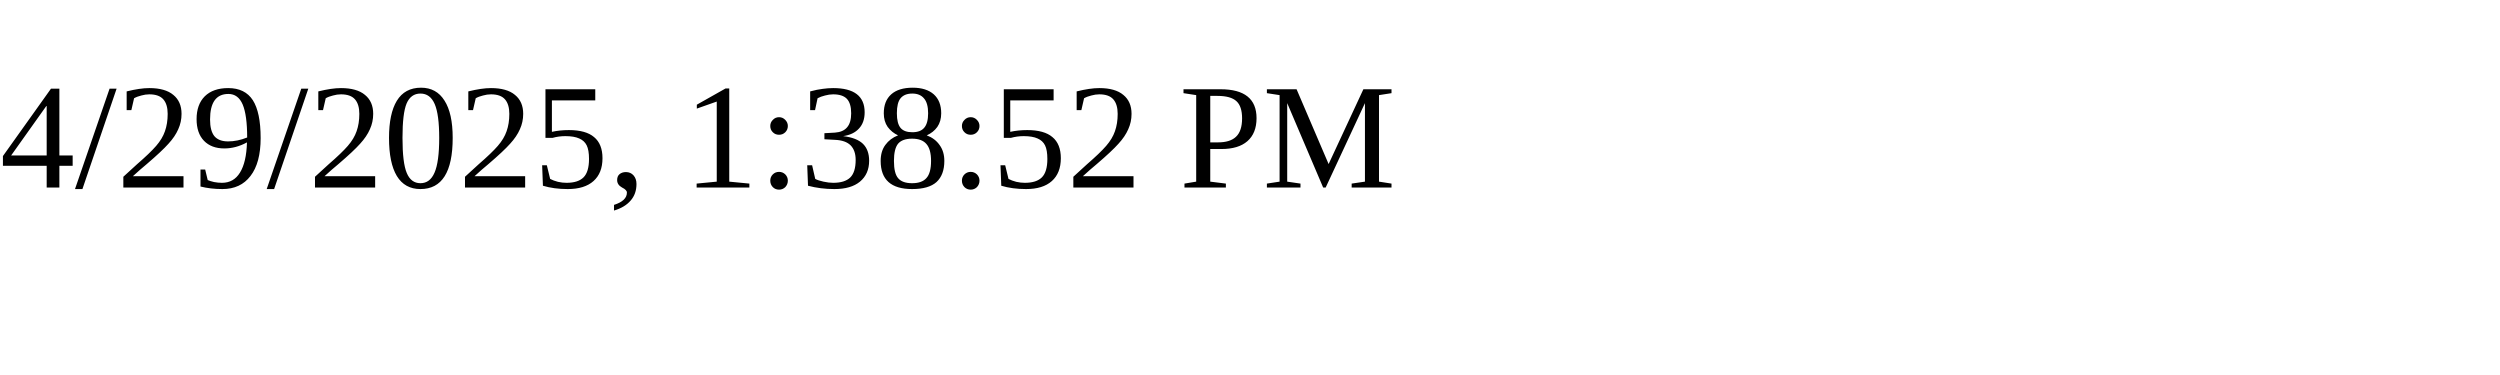
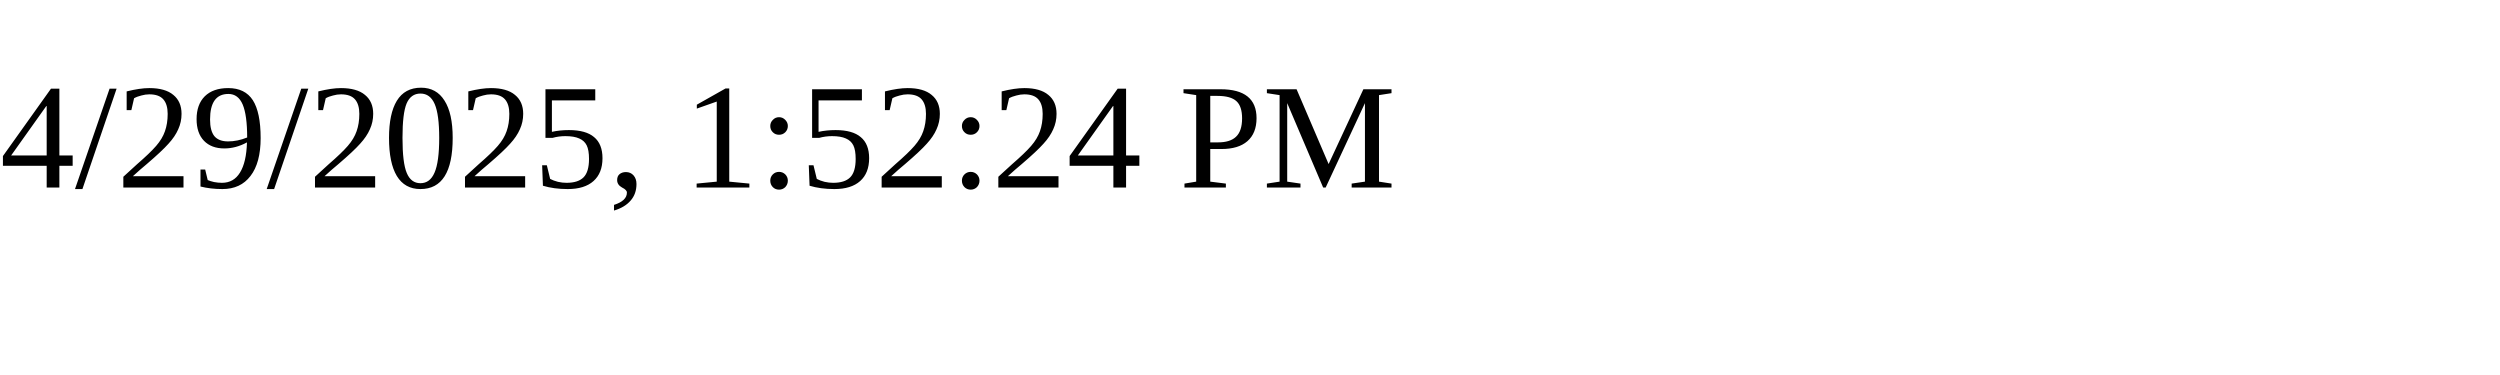
<svg xmlns="http://www.w3.org/2000/svg" height="30" width="200">
-   <text x="0" y="15">4/29/2025, 1:38:52 PM</text>
+   <text x="0" y="15">4/29/2025, 1:52:24 PM</text>
</svg>
